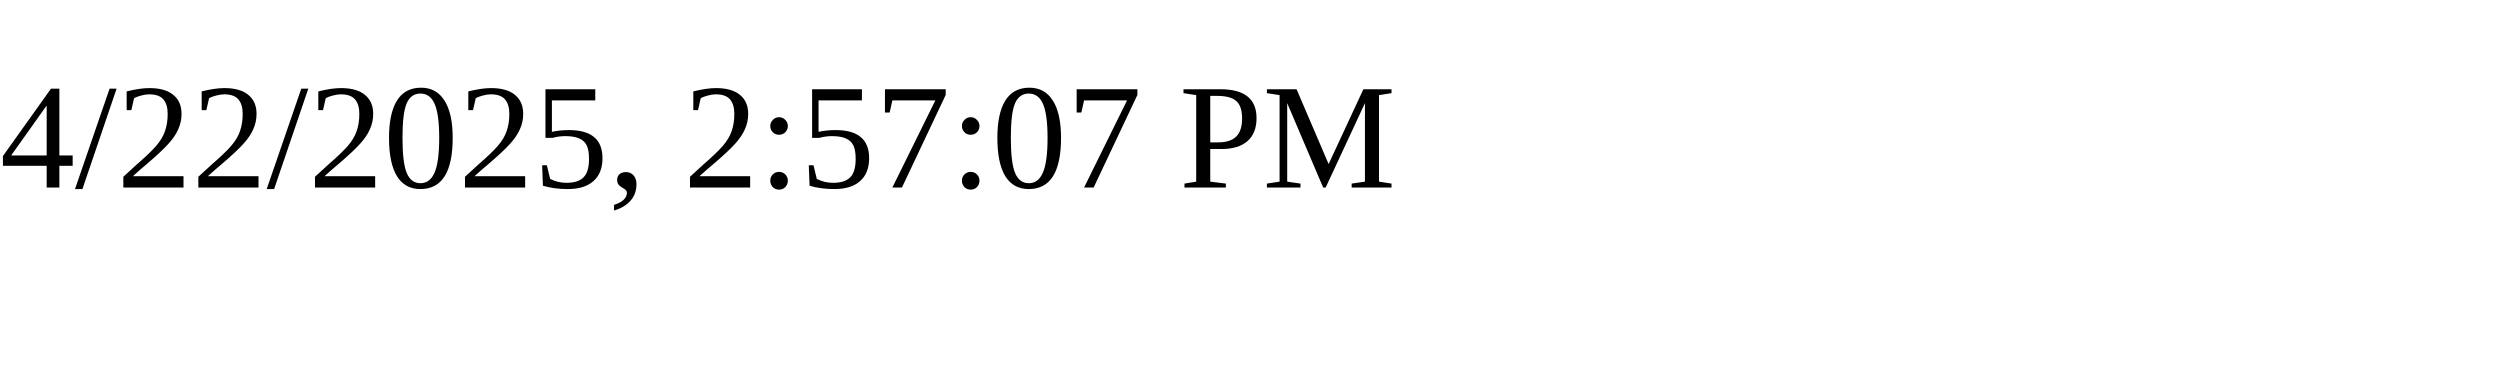
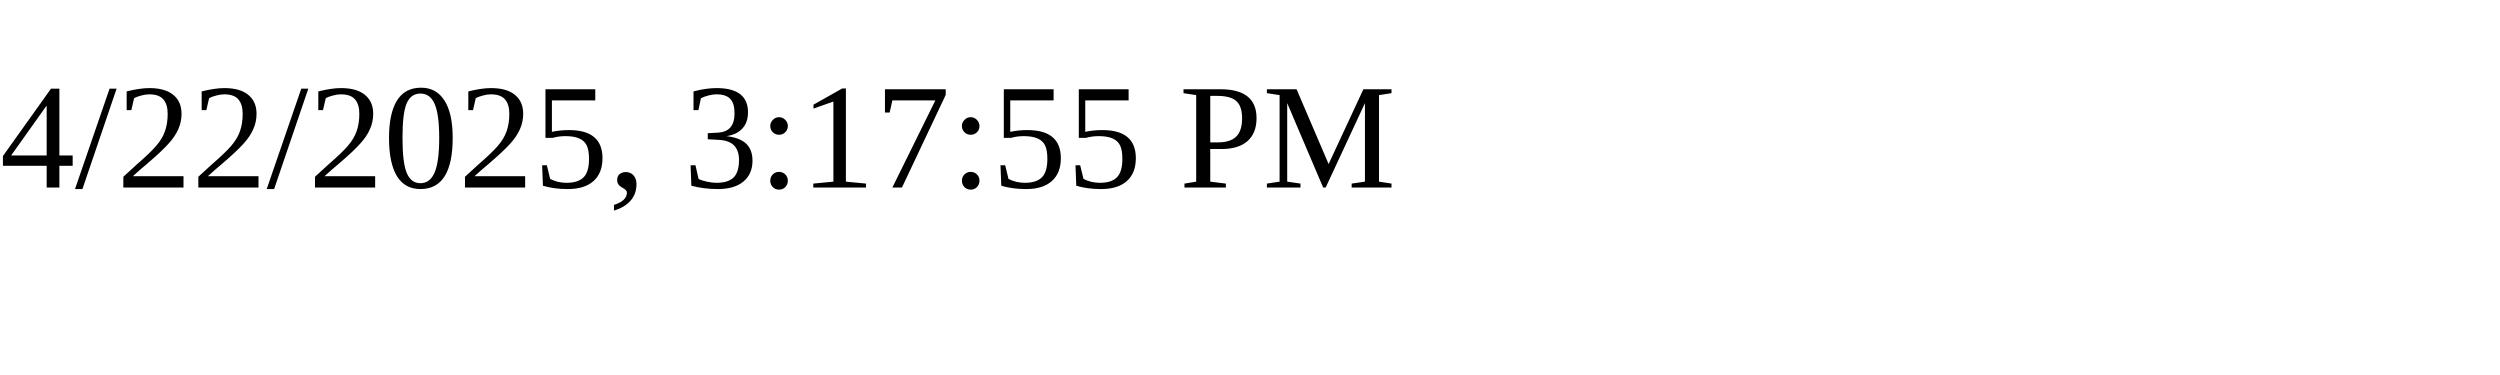
<svg xmlns="http://www.w3.org/2000/svg" height="30" width="200">
-   <text x="0" y="15">4/22/2025, 2:57:07 PM</text>
+   <text x="0" y="15">4/22/2025, 3:17:55 PM</text>
</svg>
